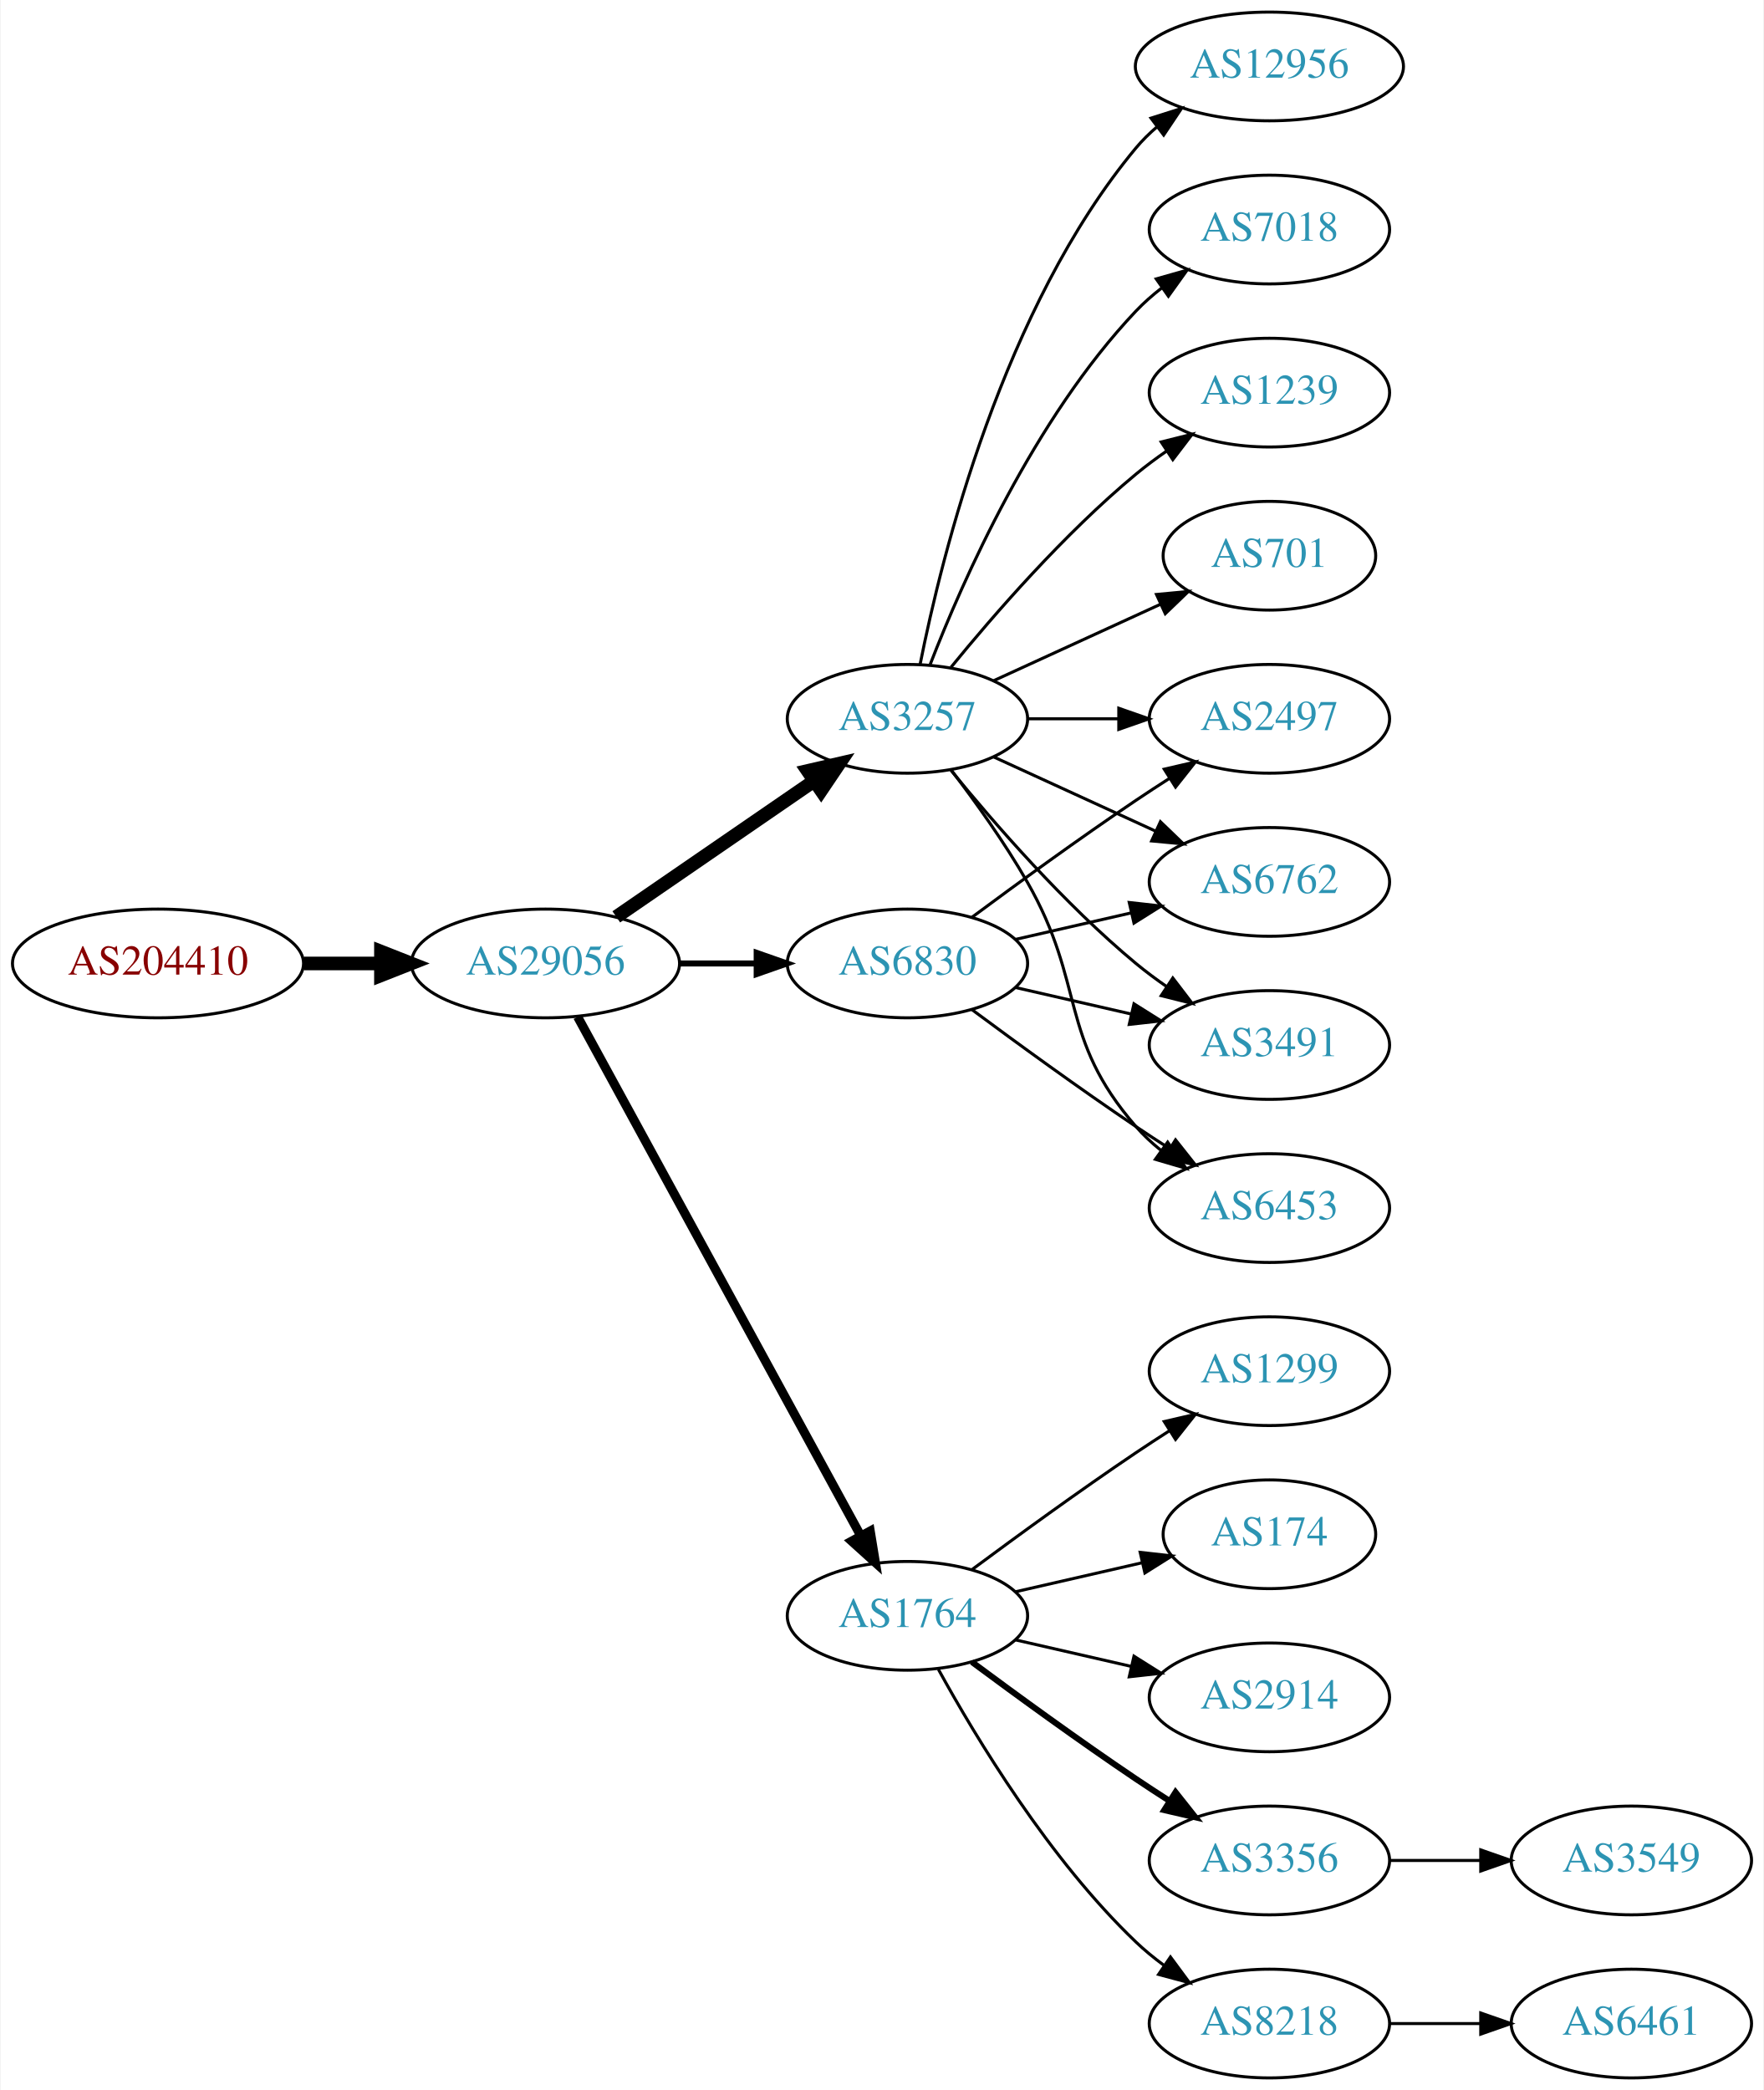
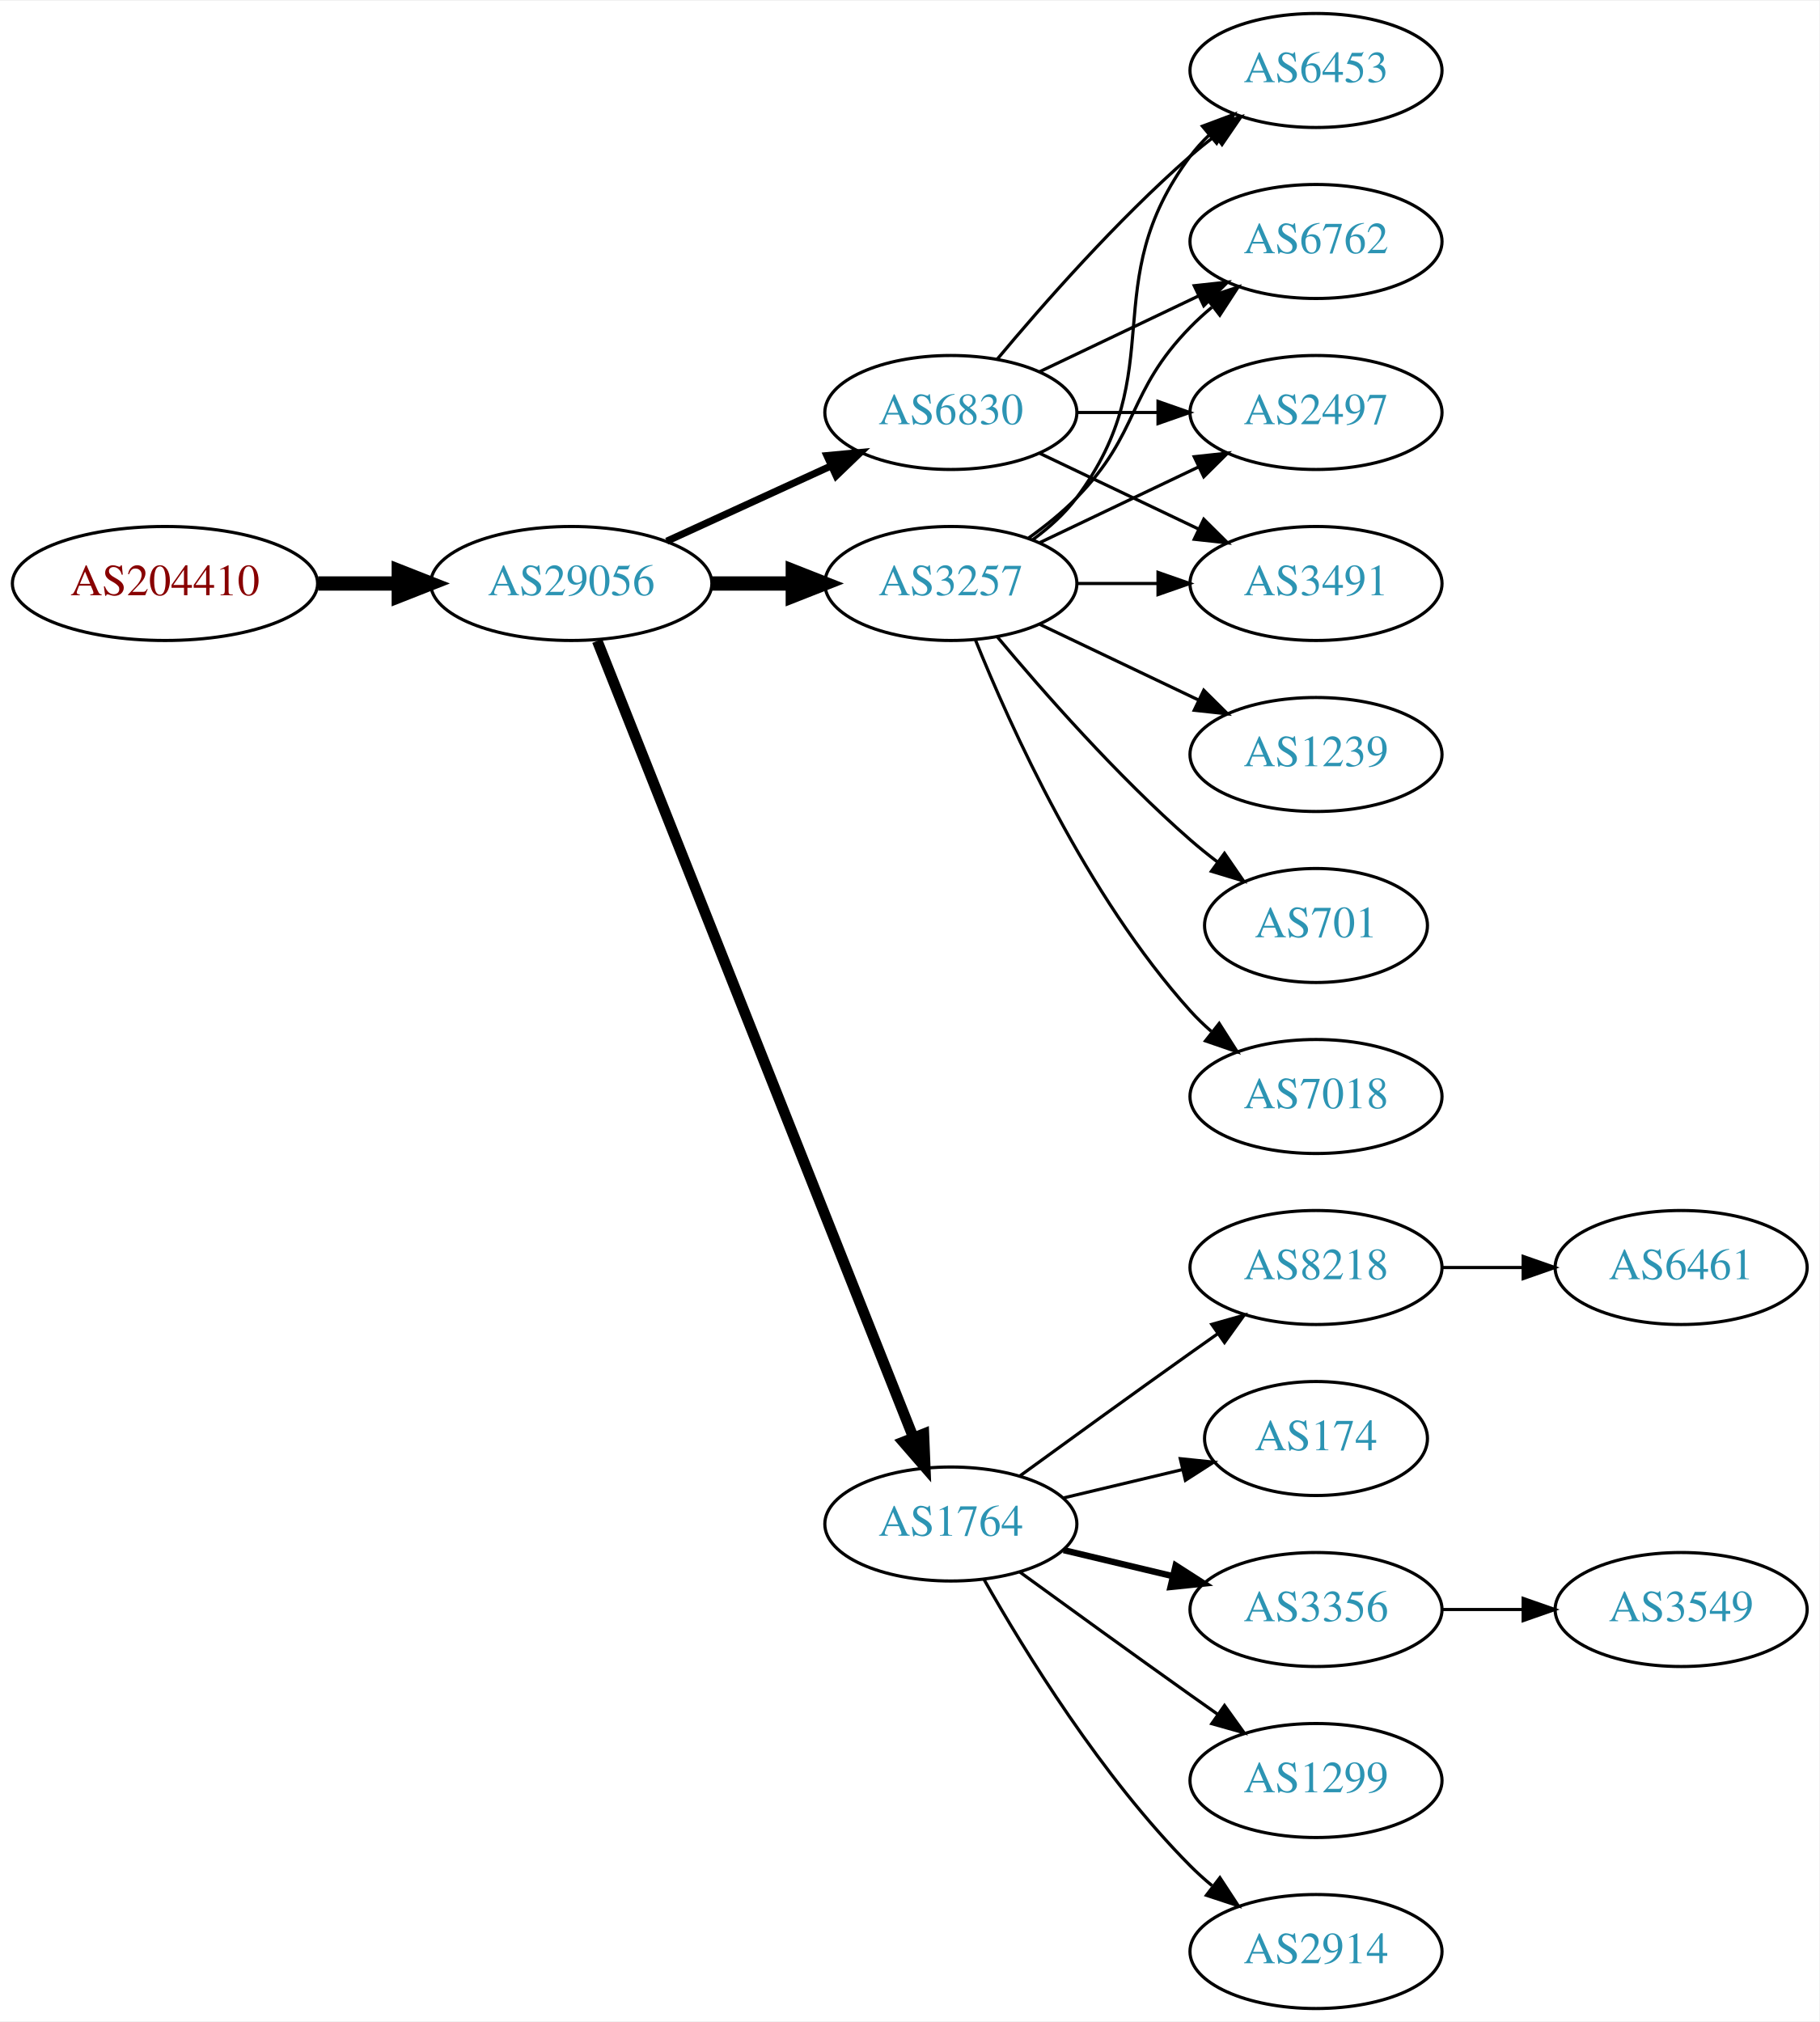
- <svg xmlns="http://www.w3.org/2000/svg" xmlns:xlink="http://www.w3.org/1999/xlink" width="584pt" height="692pt" viewBox="0.00 0.00 583.56 692.00">
-   <g id="graph0" class="graph" transform="scale(1 1) rotate(0) translate(4 688)">
-     <polygon fill="white" stroke="none" points="-4,4 -4,-688 579.562,-688 579.562,4 -4,4" />
+ <svg xmlns="http://www.w3.org/2000/svg" xmlns:xlink="http://www.w3.org/1999/xlink" width="574pt" height="638pt" viewBox="0.00 0.00 574.46 638.00">
+   <g id="graph0" class="graph" transform="scale(1 1) rotate(0) translate(4 634)">
+     <polygon fill="white" stroke="none" points="-4,4 -4,-634 570.463,-634 570.463,4 -4,4" />
    <g id="node1" class="node">
      <g id="a_node1">
        <a xlink:href="/asn/204410" xlink:title="AS204410 ~ Feistritzwerke-STEWEAG GmbH [AT]">
-           <ellipse fill="#ffffff" stroke="black" cx="48.096" cy="-369" rx="48.192" ry="18" />
-           <text text-anchor="middle" x="48.096" y="-365.3" font-family="Times,serif" font-size="14.00" fill="#880000">AS204410</text>
+           <ellipse fill="#ffffff" stroke="black" cx="48.096" cy="-450" rx="48.192" ry="18" />
+           <text text-anchor="middle" x="48.096" y="-446.3" font-family="Times,serif" font-size="14.00" fill="#880000">AS204410</text>
        </a>
      </g>
    </g>
    <g id="node2" class="node">
      <g id="a_node2">
        <a xlink:href="/asn/29056" xlink:title="AS29056 ~ Citycom Telekommunikation GmbH [AT]">
-           <ellipse fill="#ffffff" stroke="black" cx="176.388" cy="-369" rx="44.393" ry="18" />
-           <text text-anchor="middle" x="176.388" y="-365.3" font-family="Times,serif" font-size="14.00" fill="#2c94b3">AS29056</text>
+           <ellipse fill="#ffffff" stroke="black" cx="176.388" cy="-450" rx="44.393" ry="18" />
+           <text text-anchor="middle" x="176.388" y="-446.3" font-family="Times,serif" font-size="14.00" fill="#2c94b3">AS29056</text>
        </a>
      </g>
    </g>
    <g id="edge1" class="edge">
-       <path fill="none" stroke="black" stroke-width="4.5" d="M96.481,-369C104.742,-369 113.386,-369 121.799,-369" />
-       <polygon fill="black" stroke="black" stroke-width="4.5" points="121.904,-372.938 131.904,-369 121.904,-365.063 121.904,-372.938" />
+       <path fill="none" stroke="black" stroke-width="4.5" d="M96.481,-450C104.742,-450 113.386,-450 121.799,-450" />
+       <polygon fill="black" stroke="black" stroke-width="4.5" points="121.904,-453.938 131.904,-450 121.904,-446.063 121.904,-453.938" />
    </g>
    <g id="node3" class="node">
      <g id="a_node3">
        <a xlink:href="/asn/3257" xlink:title="AS3257 ~ GTT [DE]">
          <ellipse fill="#ffffff" stroke="black" cx="296.23" cy="-450" rx="39.794" ry="18" />
          <text text-anchor="middle" x="296.23" y="-446.3" font-family="Times,serif" font-size="14.00" fill="#2c94b3">AS3257</text>
        </a>
      </g>
    </g>
    <g id="edge2" class="edge">
-       <path fill="none" stroke="black" stroke-width="4.5" d="M199.83,-384.426C218.412,-397.198 244.972,-415.455 265.352,-429.463" />
-       <polygon fill="black" stroke="black" stroke-width="4.5" points="263.195,-432.758 273.666,-435.178 267.656,-426.269 263.195,-432.758" />
+       <path fill="none" stroke="black" stroke-width="4.5" d="M220.599,-450C228.911,-450 237.674,-450 246.156,-450" />
+       <polygon fill="black" stroke="black" stroke-width="4.5" points="246.315,-453.938 256.315,-450 246.315,-446.063 246.315,-453.938" />
    </g>
    <g id="node4" class="node">
      <g id="a_node4">
        <a xlink:href="/asn/1764" xlink:title="AS1764 ~ NEXTLAYER-AS [AT]">
          <ellipse fill="#ffffff" stroke="black" cx="296.23" cy="-153" rx="39.794" ry="18" />
          <text text-anchor="middle" x="296.23" y="-149.3" font-family="Times,serif" font-size="14.00" fill="#2c94b3">AS1764</text>
        </a>
      </g>
    </g>
    <g id="edge3" class="edge">
-       <path fill="none" stroke="black" stroke-width="3" d="M187.031,-351.324C207.713,-313.416 256.425,-224.127 280.805,-179.441" />
-       <polygon fill="black" stroke="black" stroke-width="3" points="283.902,-181.072 285.619,-170.617 277.757,-177.72 283.902,-181.072" />
+       <path fill="none" stroke="black" stroke-width="3.375" d="M184.582,-431.868C204.516,-381.627 260.558,-240.385 284.34,-180.447" />
+       <polygon fill="black" stroke="black" stroke-width="3.375" points="287.695,-181.48 288.13,-170.894 281.189,-178.899 287.695,-181.48" />
    </g>
    <g id="node5" class="node">
      <g id="a_node5">
        <a xlink:href="/asn/6830" xlink:title="AS6830 ~ LGI-UPC [AT]">
-           <ellipse fill="#ffffff" stroke="black" cx="296.23" cy="-369" rx="39.794" ry="18" />
-           <text text-anchor="middle" x="296.23" y="-365.3" font-family="Times,serif" font-size="14.00" fill="#2c94b3">AS6830</text>
+           <ellipse fill="#ffffff" stroke="black" cx="296.23" cy="-504" rx="39.794" ry="18" />
+           <text text-anchor="middle" x="296.23" y="-500.3" font-family="Times,serif" font-size="14.00" fill="#2c94b3">AS6830</text>
        </a>
      </g>
    </g>
    <g id="edge4" class="edge">
-       <path fill="none" stroke="black" stroke-width="2" d="M220.599,-369C228.911,-369 237.674,-369 246.156,-369" />
-       <polygon fill="black" stroke="black" stroke-width="2" points="246.315,-372.5 256.315,-369 246.315,-365.5 246.315,-372.5" />
+       <path fill="none" stroke="black" stroke-width="2.25" d="M206.517,-463.348C222.128,-470.502 241.526,-479.391 258.198,-487.03" />
+       <polygon fill="black" stroke="black" stroke-width="2.25" points="257.101,-490.378 267.65,-491.362 260.017,-484.014 257.101,-490.378" />
+     </g>
+     <g id="node11" class="node">
+       <g id="a_node11">
+         <a xlink:href="/asn/2497" xlink:title="AS2497 ~ Internet Initiative Japan Inc. [JP]">
+           <ellipse fill="#ffffff" stroke="black" cx="411.523" cy="-504" rx="39.794" ry="18" />
+           <text text-anchor="middle" x="411.523" y="-500.3" font-family="Times,serif" font-size="14.00" fill="#2c94b3">AS2497</text>
+         </a>
+       </g>
+     </g>
+     <g id="edge20" class="edge">
+       <path fill="none" stroke="black" d="M324.367,-462.934C339.361,-470.081 358.182,-479.052 374.405,-486.785" />
+       <polygon fill="black" stroke="black" points="373.075,-490.028 383.608,-491.171 376.087,-483.709 373.075,-490.028" />
+     </g>
+     <g id="node12" class="node">
+       <g id="a_node12">
+         <a xlink:href="/asn/3491" xlink:title="AS3491 ~ PCCW Global, Inc. [US]">
+           <ellipse fill="#ffffff" stroke="black" cx="411.523" cy="-450" rx="39.794" ry="18" />
+           <text text-anchor="middle" x="411.523" y="-446.3" font-family="Times,serif" font-size="14.00" fill="#2c94b3">AS3491</text>
+         </a>
+       </g>
+     </g>
+     <g id="edge15" class="edge">
+       <path fill="none" stroke="black" d="M335.902,-450C344.105,-450 352.869,-450 361.401,-450" />
+       <polygon fill="black" stroke="black" points="361.641,-453.5 371.641,-450 361.641,-446.5 361.641,-453.5" />
+     </g>
+     <g id="node13" class="node">
+       <g id="a_node13">
+         <a xlink:href="/asn/6453" xlink:title="AS6453 ~ TATA COMMUNICATIONS (AMERICA) INC [US]">
+           <ellipse fill="#ffffff" stroke="black" cx="411.523" cy="-612" rx="39.794" ry="18" />
+           <text text-anchor="middle" x="411.523" y="-608.3" font-family="Times,serif" font-size="14.00" fill="#2c94b3">AS6453</text>
+         </a>
+       </g>
+     </g>
+     <g id="edge14" class="edge">
+       <path fill="none" stroke="black" d="M322.161,-463.882C327.237,-467.611 332.155,-472.016 335.877,-477 366.148,-517.542 341.605,-544.458 371.877,-585 373.621,-587.336 375.628,-589.545 377.792,-591.617" />
+       <polygon fill="black" stroke="black" points="375.67,-594.405 385.592,-598.118 380.151,-589.027 375.67,-594.405" />
+     </g>
+     <g id="node14" class="node">
+       <g id="a_node14">
+         <a xlink:href="/asn/6762" xlink:title="AS6762 ~ TELECOM ITALIA SPARKLE S.p.A. [IT]">
+           <ellipse fill="#ffffff" stroke="black" cx="411.523" cy="-558" rx="39.794" ry="18" />
+           <text text-anchor="middle" x="411.523" y="-554.3" font-family="Times,serif" font-size="14.00" fill="#2c94b3">AS6762</text>
+         </a>
+       </g>
+     </g>
+     <g id="edge17" class="edge">
+       <path fill="none" stroke="black" d="M320.824,-464.389C326.08,-468.148 331.412,-472.437 335.877,-477 356.049,-497.617 351.704,-510.383 371.877,-531 373.969,-533.139 376.253,-535.218 378.63,-537.21" />
+       <polygon fill="black" stroke="black" points="376.873,-540.275 386.929,-543.611 381.148,-534.732 376.873,-540.275" />
+     </g>
+     <g id="node15" class="node">
+       <g id="a_node15">
+         <a xlink:href="/asn/1239" xlink:title="AS1239 ~ Sprint [US]">
+           <ellipse fill="#ffffff" stroke="black" cx="411.523" cy="-396" rx="39.794" ry="18" />
+           <text text-anchor="middle" x="411.523" y="-392.3" font-family="Times,serif" font-size="14.00" fill="#2c94b3">AS1239</text>
+         </a>
+       </g>
+     </g>
+     <g id="edge16" class="edge">
+       <path fill="none" stroke="black" d="M324.367,-437.066C339.361,-429.919 358.182,-420.948 374.405,-413.215" />
+       <polygon fill="black" stroke="black" points="376.087,-416.291 383.608,-408.829 373.075,-409.972 376.087,-416.291" />
+     </g>
+     <g id="node16" class="node">
+       <g id="a_node16">
+         <a xlink:href="/asn/701" xlink:title="AS701 ~ UUNET [US]">
+           <ellipse fill="#ffffff" stroke="black" cx="411.523" cy="-342" rx="35.194" ry="18" />
+           <text text-anchor="middle" x="411.523" y="-338.3" font-family="Times,serif" font-size="14.00" fill="#2c94b3">AS701</text>
+         </a>
+       </g>
+     </g>
+     <g id="edge18" class="edge">
+       <path fill="none" stroke="black" d="M310.86,-433.183C325.143,-416.071 348.689,-389.255 371.877,-369 374.546,-366.668 377.419,-364.352 380.35,-362.114" />
+       <polygon fill="black" stroke="black" points="382.627,-364.784 388.641,-356.061 378.5,-359.13 382.627,-364.784" />
+     </g>
+     <g id="node17" class="node">
+       <g id="a_node17">
+         <a xlink:href="/asn/7018" xlink:title="AS7018 ~ AT&amp;T Services, Inc. [US]">
+           <ellipse fill="#ffffff" stroke="black" cx="411.523" cy="-288" rx="39.794" ry="18" />
+           <text text-anchor="middle" x="411.523" y="-284.3" font-family="Times,serif" font-size="14.00" fill="#2c94b3">AS7018</text>
+         </a>
+       </g>
+     </g>
+     <g id="edge19" class="edge">
+       <path fill="none" stroke="black" d="M303.978,-432.213C315.029,-404.757 339.082,-351.422 371.877,-315 373.879,-312.776 376.098,-310.637 378.43,-308.603" />
+       <polygon fill="black" stroke="black" points="380.961,-311.065 386.649,-302.127 376.628,-305.567 380.961,-311.065" />
    </g>
    <g id="node6" class="node">
      <g id="a_node6">
-         <a xlink:href="/asn/701" xlink:title="AS701 ~ UUNET [US]">
-           <ellipse fill="#ffffff" stroke="black" cx="416.073" cy="-504" rx="35.194" ry="18" />
-           <text text-anchor="middle" x="416.073" y="-500.3" font-family="Times,serif" font-size="14.00" fill="#2c94b3">AS701</text>
+         <a xlink:href="/asn/174" xlink:title="AS174 ~ Cogent Communications [US]">
+           <ellipse fill="#ffffff" stroke="black" cx="411.523" cy="-180" rx="35.194" ry="18" />
+           <text text-anchor="middle" x="411.523" y="-176.3" font-family="Times,serif" font-size="14.00" fill="#2c94b3">AS174</text>
        </a>
      </g>
    </g>
    <g id="edge5" class="edge">
-       <path fill="none" stroke="black" d="M324.859,-462.661C341.275,-470.183 362.257,-479.798 379.854,-487.861" />
-       <polygon fill="black" stroke="black" points="378.682,-491.174 389.231,-492.158 381.598,-484.811 378.682,-491.174" />
+       <path fill="none" stroke="black" d="M331.837,-161.248C343.632,-164.058 356.937,-167.229 369.204,-170.153" />
+       <polygon fill="black" stroke="black" points="368.67,-173.624 379.209,-172.537 370.293,-166.814 368.67,-173.624" />
    </g>
    <g id="node7" class="node">
      <g id="a_node7">
-         <a xlink:href="/asn/12956" xlink:title="AS12956 ~ TELXIUS [ES]">
-           <ellipse fill="#ffffff" stroke="black" cx="416.073" cy="-666" rx="44.393" ry="18" />
-           <text text-anchor="middle" x="416.073" y="-662.3" font-family="Times,serif" font-size="14.00" fill="#2c94b3">AS12956</text>
+         <a xlink:href="/asn/3356" xlink:title="AS3356 ~ Level 3 Parent, LLC [US]">
+           <ellipse fill="#ffffff" stroke="black" cx="411.523" cy="-126" rx="39.794" ry="18" />
+           <text text-anchor="middle" x="411.523" y="-122.3" font-family="Times,serif" font-size="14.00" fill="#2c94b3">AS3356</text>
        </a>
      </g>
    </g>
    <g id="edge6" class="edge">
-       <path fill="none" stroke="black" d="M300.429,-468.073C307.592,-504.141 327.867,-586.125 371.877,-639 373.97,-641.515 376.36,-643.867 378.919,-646.051" />
-       <polygon fill="black" stroke="black" points="376.867,-648.887 386.966,-652.091 381.069,-643.289 376.867,-648.887" />
+       <path fill="none" stroke="black" stroke-width="2" d="M331.837,-144.752C342.709,-142.162 354.863,-139.265 366.305,-136.538" />
+       <polygon fill="black" stroke="black" stroke-width="2" points="367.212,-139.92 376.128,-134.197 365.589,-133.111 367.212,-139.92" />
    </g>
    <g id="node8" class="node">
      <g id="a_node8">
-         <a xlink:href="/asn/6762" xlink:title="AS6762 ~ TELECOM ITALIA SPARKLE S.p.A. [IT]">
-           <ellipse fill="#ffffff" stroke="black" cx="416.073" cy="-396" rx="39.794" ry="18" />
-           <text text-anchor="middle" x="416.073" y="-392.3" font-family="Times,serif" font-size="14.00" fill="#2c94b3">AS6762</text>
+         <a xlink:href="/asn/1299" xlink:title="AS1299 ~ Telia Carrier [EU]">
+           <ellipse fill="#ffffff" stroke="black" cx="411.523" cy="-72" rx="39.794" ry="18" />
+           <text text-anchor="middle" x="411.523" y="-68.3" font-family="Times,serif" font-size="14.00" fill="#2c94b3">AS1299</text>
        </a>
      </g>
    </g>
    <g id="edge7" class="edge">
-       <path fill="none" stroke="black" d="M324.859,-437.339C340.816,-430.027 361.087,-420.739 378.369,-412.819" />
-       <polygon fill="black" stroke="black" points="379.984,-415.929 387.617,-408.581 377.068,-409.565 379.984,-415.929" />
+       <path fill="none" stroke="black" d="M318.078,-137.778C333.012,-126.909 353.626,-111.975 371.877,-99 374.697,-96.995 377.64,-94.915 380.588,-92.841" />
+       <polygon fill="black" stroke="black" points="382.634,-95.681 388.813,-87.074 378.616,-89.95 382.634,-95.681" />
    </g>
    <g id="node9" class="node">
      <g id="a_node9">
-         <a xlink:href="/asn/7018" xlink:title="AS7018 ~ AT&amp;T Services, Inc. [US]">
-           <ellipse fill="#ffffff" stroke="black" cx="416.073" cy="-612" rx="39.794" ry="18" />
-           <text text-anchor="middle" x="416.073" y="-608.3" font-family="Times,serif" font-size="14.00" fill="#2c94b3">AS7018</text>
+         <a xlink:href="/asn/2914" xlink:title="AS2914 ~ NTT America, Inc. [US]">
+           <ellipse fill="#ffffff" stroke="black" cx="411.523" cy="-18" rx="39.794" ry="18" />
+           <text text-anchor="middle" x="411.523" y="-14.3" font-family="Times,serif" font-size="14.00" fill="#2c94b3">AS2914</text>
        </a>
      </g>
    </g>
    <g id="edge8" class="edge">
-       <path fill="none" stroke="black" d="M303.753,-467.994C314.504,-495.728 338.161,-549.429 371.877,-585 374.462,-587.728 377.38,-590.294 380.448,-592.677" />
-       <polygon fill="black" stroke="black" points="378.602,-595.658 388.797,-598.543 382.627,-589.93 378.602,-595.658" />
+       <path fill="none" stroke="black" d="M306.69,-135.51C319.472,-112.904 343.904,-73.114 371.877,-45 373.987,-42.879 376.283,-40.812 378.669,-38.829" />
+       <polygon fill="black" stroke="black" points="381.184,-41.31 386.984,-32.444 376.921,-35.758 381.184,-41.31" />
    </g>
    <g id="node10" class="node">
      <g id="a_node10">
-         <a xlink:href="/asn/3491" xlink:title="AS3491 ~ PCCW Global, Inc. [US]">
-           <ellipse fill="#ffffff" stroke="black" cx="416.073" cy="-342" rx="39.794" ry="18" />
-           <text text-anchor="middle" x="416.073" y="-338.3" font-family="Times,serif" font-size="14.00" fill="#2c94b3">AS3491</text>
+         <a xlink:href="/asn/8218" xlink:title="AS8218 ~ legacy Neotelecoms [FR]">
+           <ellipse fill="#ffffff" stroke="black" cx="411.523" cy="-234" rx="39.794" ry="18" />
+           <text text-anchor="middle" x="411.523" y="-230.3" font-family="Times,serif" font-size="14.00" fill="#2c94b3">AS8218</text>
        </a>
      </g>
    </g>
    <g id="edge9" class="edge">
-       <path fill="none" stroke="black" d="M310.649,-432.935C324.764,-415.625 348.178,-388.655 371.877,-369 375.093,-366.332 378.594,-363.73 382.164,-361.259" />
-       <polygon fill="black" stroke="black" points="384.088,-364.183 390.52,-355.764 380.242,-358.334 384.088,-364.183" />
-     </g>
-     <g id="node11" class="node">
-       <g id="a_node11">
-         <a xlink:href="/asn/6453" xlink:title="AS6453 ~ TATA COMMUNICATIONS (AMERICA) INC [US]">
-           <ellipse fill="#ffffff" stroke="black" cx="416.073" cy="-288" rx="39.794" ry="18" />
-           <text text-anchor="middle" x="416.073" y="-284.3" font-family="Times,serif" font-size="14.00" fill="#2c94b3">AS6453</text>
-         </a>
-       </g>
+       <path fill="none" stroke="black" d="M318.078,-168.222C333.012,-179.091 353.626,-194.025 371.877,-207 374.697,-209.005 377.64,-211.085 380.588,-213.159" />
+       <polygon fill="black" stroke="black" points="378.616,-216.05 388.813,-218.926 382.634,-210.319 378.616,-216.05" />
    </g>
    <g id="edge10" class="edge">
-       <path fill="none" stroke="black" d="M310.691,-433.087C318.584,-422.73 328.434,-409.008 335.877,-396 355.441,-361.806 346.043,-344.742 371.877,-315 374.341,-312.162 377.178,-309.523 380.196,-307.094" />
-       <polygon fill="black" stroke="black" points="382.383,-309.833 388.474,-301.164 378.306,-304.142 382.383,-309.833" />
-     </g>
-     <g id="node12" class="node">
-       <g id="a_node12">
-         <a xlink:href="/asn/1239" xlink:title="AS1239 ~ Sprint [US]">
-           <ellipse fill="#ffffff" stroke="black" cx="416.073" cy="-558" rx="39.794" ry="18" />
-           <text text-anchor="middle" x="416.073" y="-554.3" font-family="Times,serif" font-size="14.00" fill="#2c94b3">AS1239</text>
-         </a>
-       </g>
+       <path fill="none" stroke="black" d="M335.902,-504C344.105,-504 352.869,-504 361.401,-504" />
+       <polygon fill="black" stroke="black" points="361.641,-507.5 371.641,-504 361.641,-500.5 361.641,-507.5" />
    </g>
    <g id="edge11" class="edge">
-       <path fill="none" stroke="black" d="M310.649,-467.065C324.764,-484.375 348.178,-511.345 371.877,-531 375.093,-533.668 378.594,-536.27 382.164,-538.741" />
-       <polygon fill="black" stroke="black" points="380.242,-541.666 390.52,-544.236 384.088,-535.817 380.242,-541.666" />
-     </g>
-     <g id="node13" class="node">
-       <g id="a_node13">
-         <a xlink:href="/asn/2497" xlink:title="AS2497 ~ Internet Initiative Japan Inc. [JP]">
-           <ellipse fill="#ffffff" stroke="black" cx="416.073" cy="-450" rx="39.794" ry="18" />
-           <text text-anchor="middle" x="416.073" y="-446.3" font-family="Times,serif" font-size="14.00" fill="#2c94b3">AS2497</text>
-         </a>
-       </g>
+       <path fill="none" stroke="black" d="M324.367,-491.066C339.361,-483.919 358.182,-474.948 374.405,-467.215" />
+       <polygon fill="black" stroke="black" points="376.087,-470.291 383.608,-462.829 373.075,-463.972 376.087,-470.291" />
    </g>
    <g id="edge12" class="edge">
-       <path fill="none" stroke="black" d="M336.143,-450C345.696,-450 356.046,-450 366.008,-450" />
-       <polygon fill="black" stroke="black" points="366.201,-453.5 376.201,-450 366.201,-446.5 366.201,-453.5" />
-     </g>
-     <g id="node14" class="node">
-       <g id="a_node14">
-         <a xlink:href="/asn/8218" xlink:title="AS8218 ~ legacy Neotelecoms [FR]">
-           <ellipse fill="#ffffff" stroke="black" cx="416.073" cy="-18" rx="39.794" ry="18" />
-           <text text-anchor="middle" x="416.073" y="-14.3" font-family="Times,serif" font-size="14.00" fill="#2c94b3">AS8218</text>
-         </a>
-       </g>
+       <path fill="none" stroke="black" d="M310.86,-520.817C325.143,-537.929 348.689,-564.745 371.877,-585 374.342,-587.154 376.981,-589.294 379.678,-591.372" />
+       <polygon fill="black" stroke="black" points="377.703,-594.264 387.832,-597.37 381.851,-588.625 377.703,-594.264" />
    </g>
    <g id="edge13" class="edge">
-       <path fill="none" stroke="black" d="M306.471,-135.287C319.017,-112.439 343.194,-72.389 371.877,-45 374.745,-42.261 377.934,-39.653 381.243,-37.215" />
-       <polygon fill="black" stroke="black" points="383.306,-40.044 389.602,-31.523 379.366,-34.258 383.306,-40.044" />
-     </g>
-     <g id="node15" class="node">
-       <g id="a_node15">
-         <a xlink:href="/asn/1299" xlink:title="AS1299 ~ Telia Carrier [EU]">
-           <ellipse fill="#ffffff" stroke="black" cx="416.073" cy="-234" rx="39.794" ry="18" />
-           <text text-anchor="middle" x="416.073" y="-230.3" font-family="Times,serif" font-size="14.00" fill="#2c94b3">AS1299</text>
-         </a>
-       </g>
-     </g>
-     <g id="edge14" class="edge">
-       <path fill="none" stroke="black" d="M317.56,-168.277C332.423,-179.304 353.167,-194.407 371.877,-207 375.426,-209.389 379.176,-211.839 382.924,-214.242" />
-       <polygon fill="black" stroke="black" points="381.251,-217.325 391.573,-219.712 384.993,-211.409 381.251,-217.325" />
-     </g>
-     <g id="node16" class="node">
-       <g id="a_node16">
-         <a xlink:href="/asn/174" xlink:title="AS174 ~ Cogent Communications [US]">
-           <ellipse fill="#ffffff" stroke="black" cx="416.073" cy="-180" rx="35.194" ry="18" />
-           <text text-anchor="middle" x="416.073" y="-176.3" font-family="Times,serif" font-size="14.00" fill="#2c94b3">AS174</text>
-         </a>
-       </g>
-     </g>
-     <g id="edge15" class="edge">
-       <path fill="none" stroke="black" d="M331.949,-160.955C345.042,-163.955 360.064,-167.396 373.705,-170.522" />
-       <polygon fill="black" stroke="black" points="373.283,-174.016 383.812,-172.838 374.846,-167.193 373.283,-174.016" />
-     </g>
-     <g id="node17" class="node">
-       <g id="a_node17">
-         <a xlink:href="/asn/2914" xlink:title="AS2914 ~ NTT America, Inc. [US]">
-           <ellipse fill="#ffffff" stroke="black" cx="416.073" cy="-126" rx="39.794" ry="18" />
-           <text text-anchor="middle" x="416.073" y="-122.3" font-family="Times,serif" font-size="14.00" fill="#2c94b3">AS2914</text>
-         </a>
-       </g>
-     </g>
-     <g id="edge16" class="edge">
-       <path fill="none" stroke="black" d="M331.949,-145.045C343.949,-142.296 357.57,-139.175 370.263,-136.267" />
-       <polygon fill="black" stroke="black" points="371.229,-139.636 380.194,-133.991 369.665,-132.813 371.229,-139.636" />
+       <path fill="none" stroke="black" d="M324.367,-516.934C339.361,-524.081 358.182,-533.052 374.405,-540.785" />
+       <polygon fill="black" stroke="black" points="373.075,-544.028 383.608,-545.171 376.087,-537.709 373.075,-544.028" />
    </g>
    <g id="node18" class="node">
      <g id="a_node18">
-         <a xlink:href="/asn/3356" xlink:title="AS3356 ~ Level 3 Parent, LLC [US]">
-           <ellipse fill="#ffffff" stroke="black" cx="416.073" cy="-72" rx="39.794" ry="18" />
-           <text text-anchor="middle" x="416.073" y="-68.3" font-family="Times,serif" font-size="14.00" fill="#2c94b3">AS3356</text>
-         </a>
-       </g>
-     </g>
-     <g id="edge17" class="edge">
-       <path fill="none" stroke="black" stroke-width="2" d="M317.56,-137.723C332.423,-126.696 353.167,-111.593 371.877,-99 375.426,-96.611 379.176,-94.161 382.924,-91.758" />
-       <polygon fill="black" stroke="black" stroke-width="2" points="384.993,-94.591 391.573,-86.288 381.251,-88.675 384.993,-94.591" />
-     </g>
-     <g id="edge20" class="edge">
-       <path fill="none" stroke="black" d="M331.949,-376.955C343.949,-379.704 357.57,-382.825 370.263,-385.733" />
-       <polygon fill="black" stroke="black" points="369.665,-389.187 380.194,-388.009 371.229,-382.364 369.665,-389.187" />
+         <a xlink:href="/asn/3549" xlink:title="AS3549 ~ Level 3 Parent, LLC [US]">
+           <ellipse fill="#ffffff" stroke="black" cx="526.816" cy="-126" rx="39.794" ry="18" />
+           <text text-anchor="middle" x="526.816" y="-122.3" font-family="Times,serif" font-size="14.00" fill="#2c94b3">AS3549</text>
+         </a>
+       </g>
    </g>
    <g id="edge21" class="edge">
-       <path fill="none" stroke="black" d="M331.949,-361.045C343.949,-358.296 357.57,-355.175 370.263,-352.267" />
-       <polygon fill="black" stroke="black" points="371.229,-355.636 380.194,-349.991 369.665,-348.813 371.229,-355.636" />
-     </g>
-     <g id="edge22" class="edge">
-       <path fill="none" stroke="black" d="M317.56,-353.723C332.423,-342.696 353.167,-327.593 371.877,-315 375.426,-312.611 379.176,-310.161 382.924,-307.758" />
-       <polygon fill="black" stroke="black" points="384.993,-310.591 391.573,-302.288 381.251,-304.675 384.993,-310.591" />
-     </g>
-     <g id="edge23" class="edge">
-       <path fill="none" stroke="black" d="M317.56,-384.277C332.423,-395.304 353.167,-410.407 371.877,-423 375.426,-425.389 379.176,-427.839 382.924,-430.242" />
-       <polygon fill="black" stroke="black" points="381.251,-433.325 391.573,-435.712 384.993,-427.409 381.251,-433.325" />
+       <path fill="none" stroke="black" d="M451.195,-126C459.398,-126 468.162,-126 476.694,-126" />
+       <polygon fill="black" stroke="black" points="476.934,-129.5 486.934,-126 476.933,-122.5 476.934,-129.5" />
    </g>
    <g id="node19" class="node">
      <g id="a_node19">
        <a xlink:href="/asn/6461" xlink:title="AS6461 ~ ZAYO-6461 [US]">
-           <ellipse fill="#ffffff" stroke="black" cx="535.915" cy="-18" rx="39.794" ry="18" />
-           <text text-anchor="middle" x="535.915" y="-14.3" font-family="Times,serif" font-size="14.00" fill="#2c94b3">AS6461</text>
-         </a>
-       </g>
-     </g>
-     <g id="edge18" class="edge">
-       <path fill="none" stroke="black" d="M455.985,-18C465.539,-18 475.888,-18 485.851,-18" />
-       <polygon fill="black" stroke="black" points="486.043,-21.5 496.043,-18 486.043,-14.5 486.043,-21.5" />
-     </g>
-     <g id="node20" class="node">
-       <g id="a_node20">
-         <a xlink:href="/asn/3549" xlink:title="AS3549 ~ Level 3 Parent, LLC [US]">
-           <ellipse fill="#ffffff" stroke="black" cx="535.915" cy="-72" rx="39.794" ry="18" />
-           <text text-anchor="middle" x="535.915" y="-68.3" font-family="Times,serif" font-size="14.00" fill="#2c94b3">AS3549</text>
-         </a>
-       </g>
-     </g>
-     <g id="edge19" class="edge">
-       <path fill="none" stroke="black" d="M455.985,-72C465.539,-72 475.888,-72 485.851,-72" />
-       <polygon fill="black" stroke="black" points="486.043,-75.5 496.043,-72 486.043,-68.5 486.043,-75.5" />
+           <ellipse fill="#ffffff" stroke="black" cx="526.816" cy="-234" rx="39.794" ry="18" />
+           <text text-anchor="middle" x="526.816" y="-230.3" font-family="Times,serif" font-size="14.00" fill="#2c94b3">AS6461</text>
+         </a>
+       </g>
+     </g>
+     <g id="edge22" class="edge">
+       <path fill="none" stroke="black" d="M451.195,-234C459.398,-234 468.162,-234 476.694,-234" />
+       <polygon fill="black" stroke="black" points="476.934,-237.5 486.934,-234 476.933,-230.5 476.934,-237.5" />
    </g>
  </g>
</svg>
